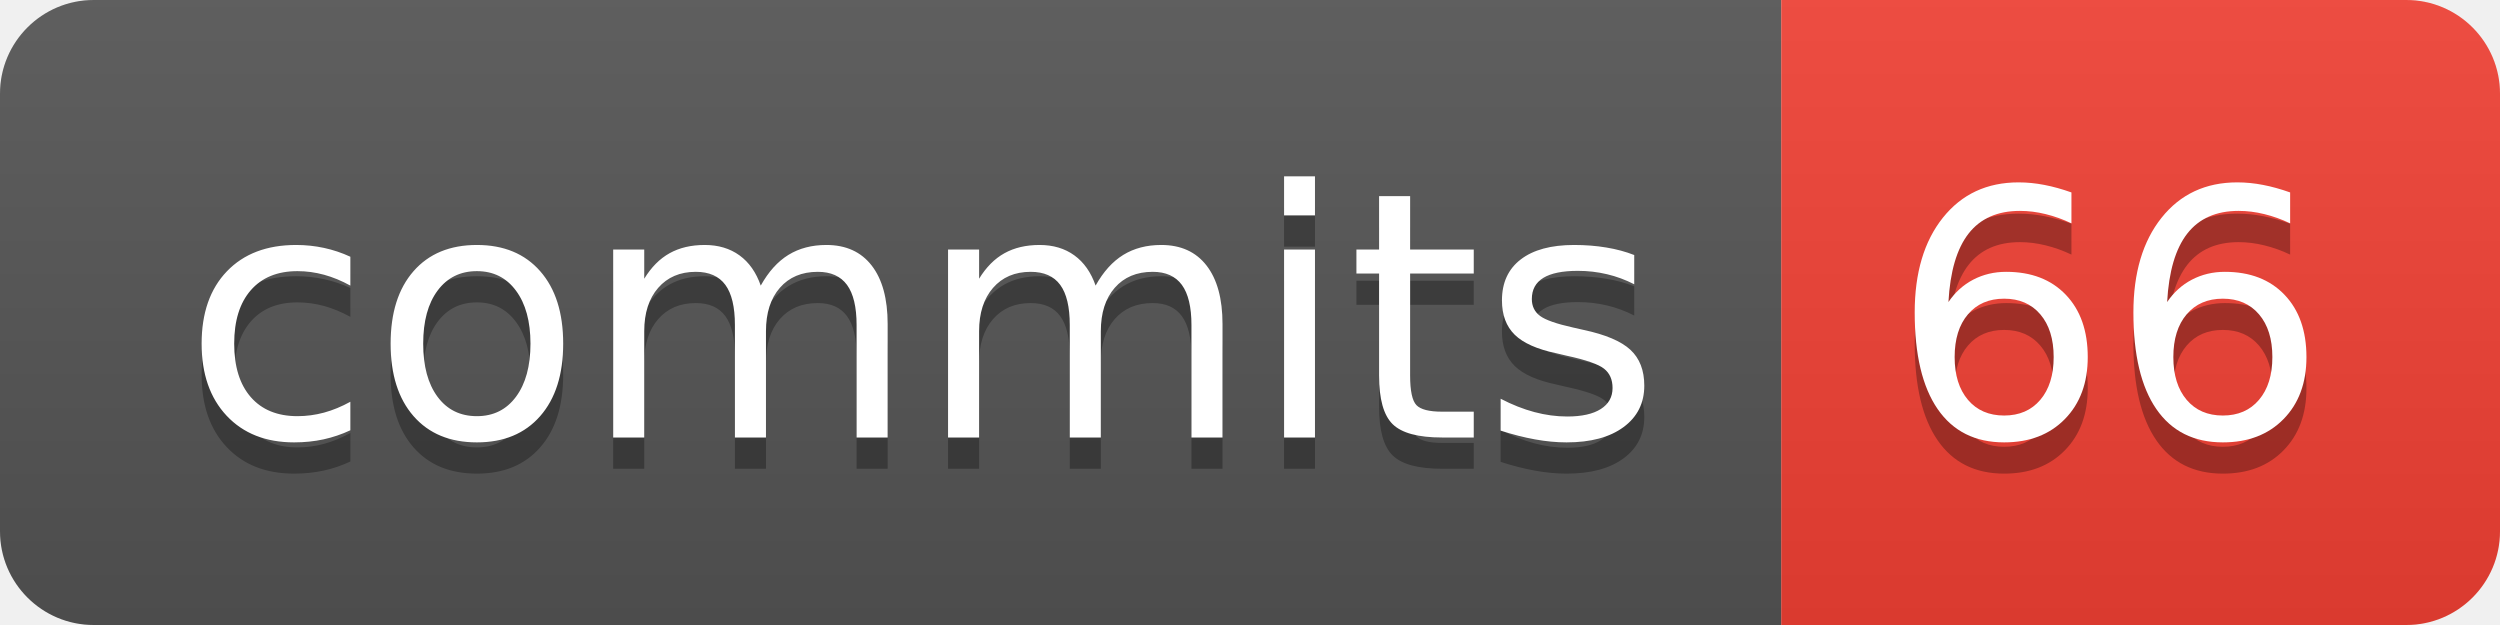
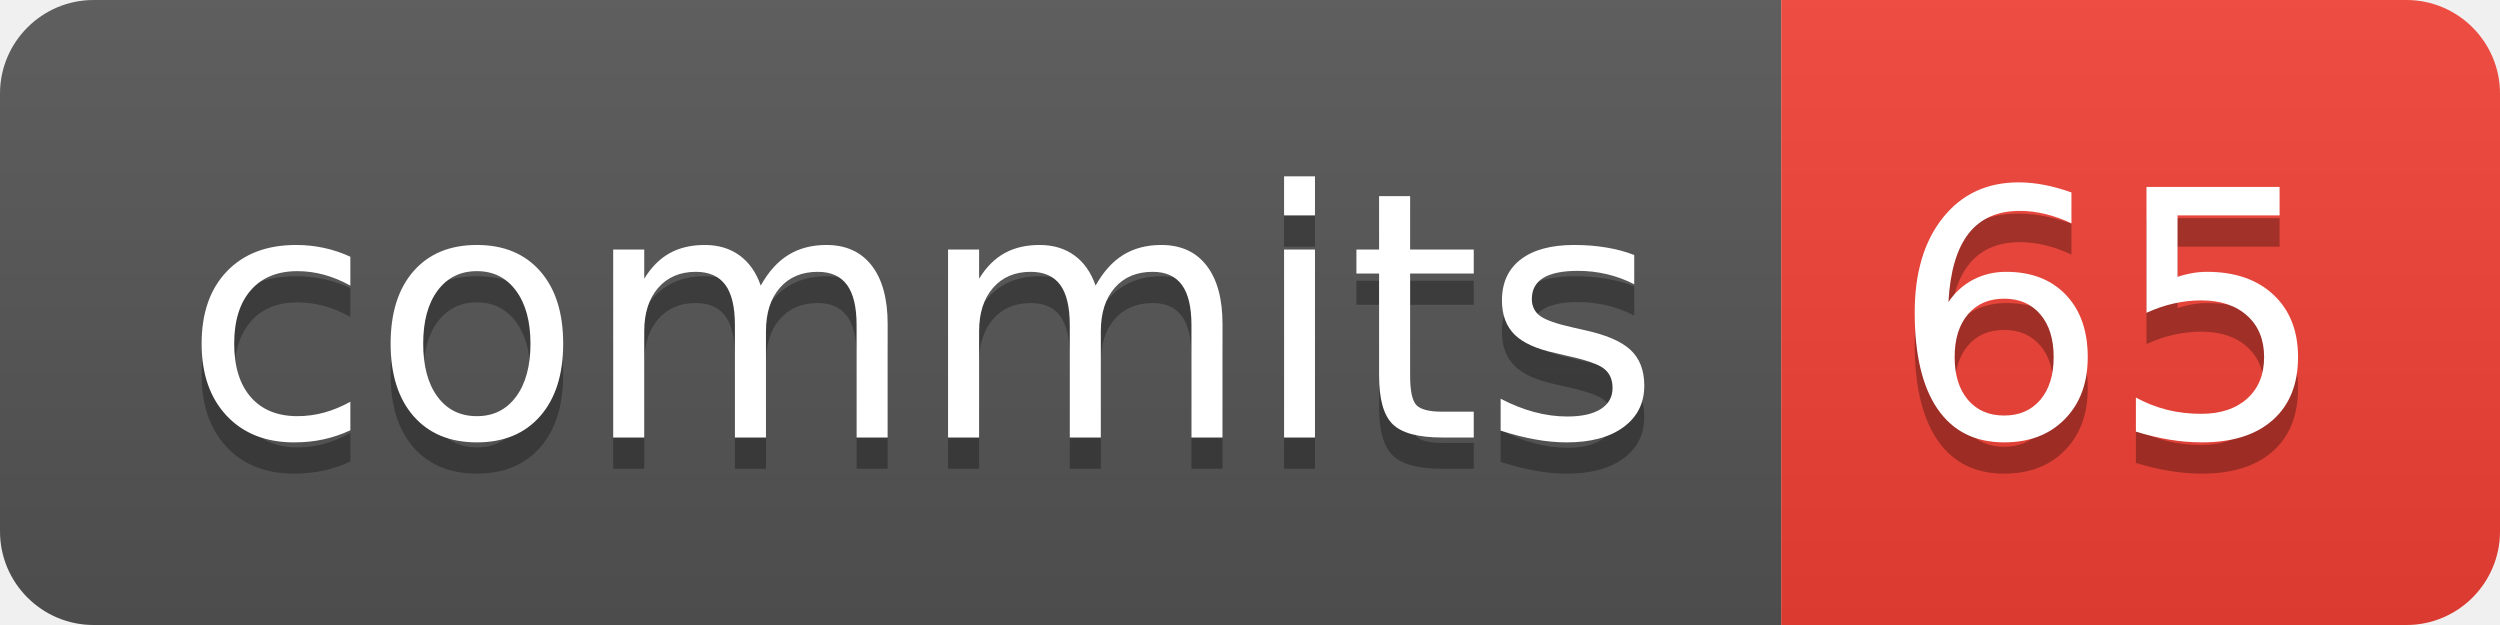
- <svg xmlns="http://www.w3.org/2000/svg" width="80" height="20" role="img" aria-label="commits: 66">
+ <svg xmlns="http://www.w3.org/2000/svg" width="80" height="20" role="img" aria-label="commits: 65">
  <linearGradient id="s" x2="0" y2="100%">
    <stop offset="0" stop-color="#bbb" stop-opacity=".1" />
    <stop offset="1" stop-opacity=".1" />
  </linearGradient>
  <clipPath id="r">
    <rect width="80" height="20" rx="3" fill="#fff" />
  </clipPath>
  <g clip-path="url(#r)">
    <rect width="57" height="20" fill="#555" />
    <rect x="57" width="23" height="20" fill="#f34134" />
    <rect width="80" height="20" fill="url(#s)" />
  </g>
  <g fill="#fff" text-anchor="middle" font-family="Verdana,Geneva,DejaVu Sans,sans-serif" text-rendering="geometricPrecision" font-size="110">
    <text aria-hidden="true" x="295" y="150" fill="#010101" fill-opacity=".3" transform="scale(.1)" textLength="470">commits</text>
    <text x="295" y="140" transform="scale(.1)" fill="#fff" textLength="470">commits</text>
-     <text aria-hidden="true" x="675" y="150" fill="#010101" fill-opacity=".3" transform="scale(.1)" textLength="130">66</text>
-     <text x="675" y="140" transform="scale(.1)" fill="#fff" textLength="130">66</text>
+     <text aria-hidden="true" x="675" y="150" fill="#010101" fill-opacity=".3" transform="scale(.1)" textLength="130">65</text>
+     <text x="675" y="140" transform="scale(.1)" fill="#fff" textLength="130">65</text>
  </g>
</svg>
